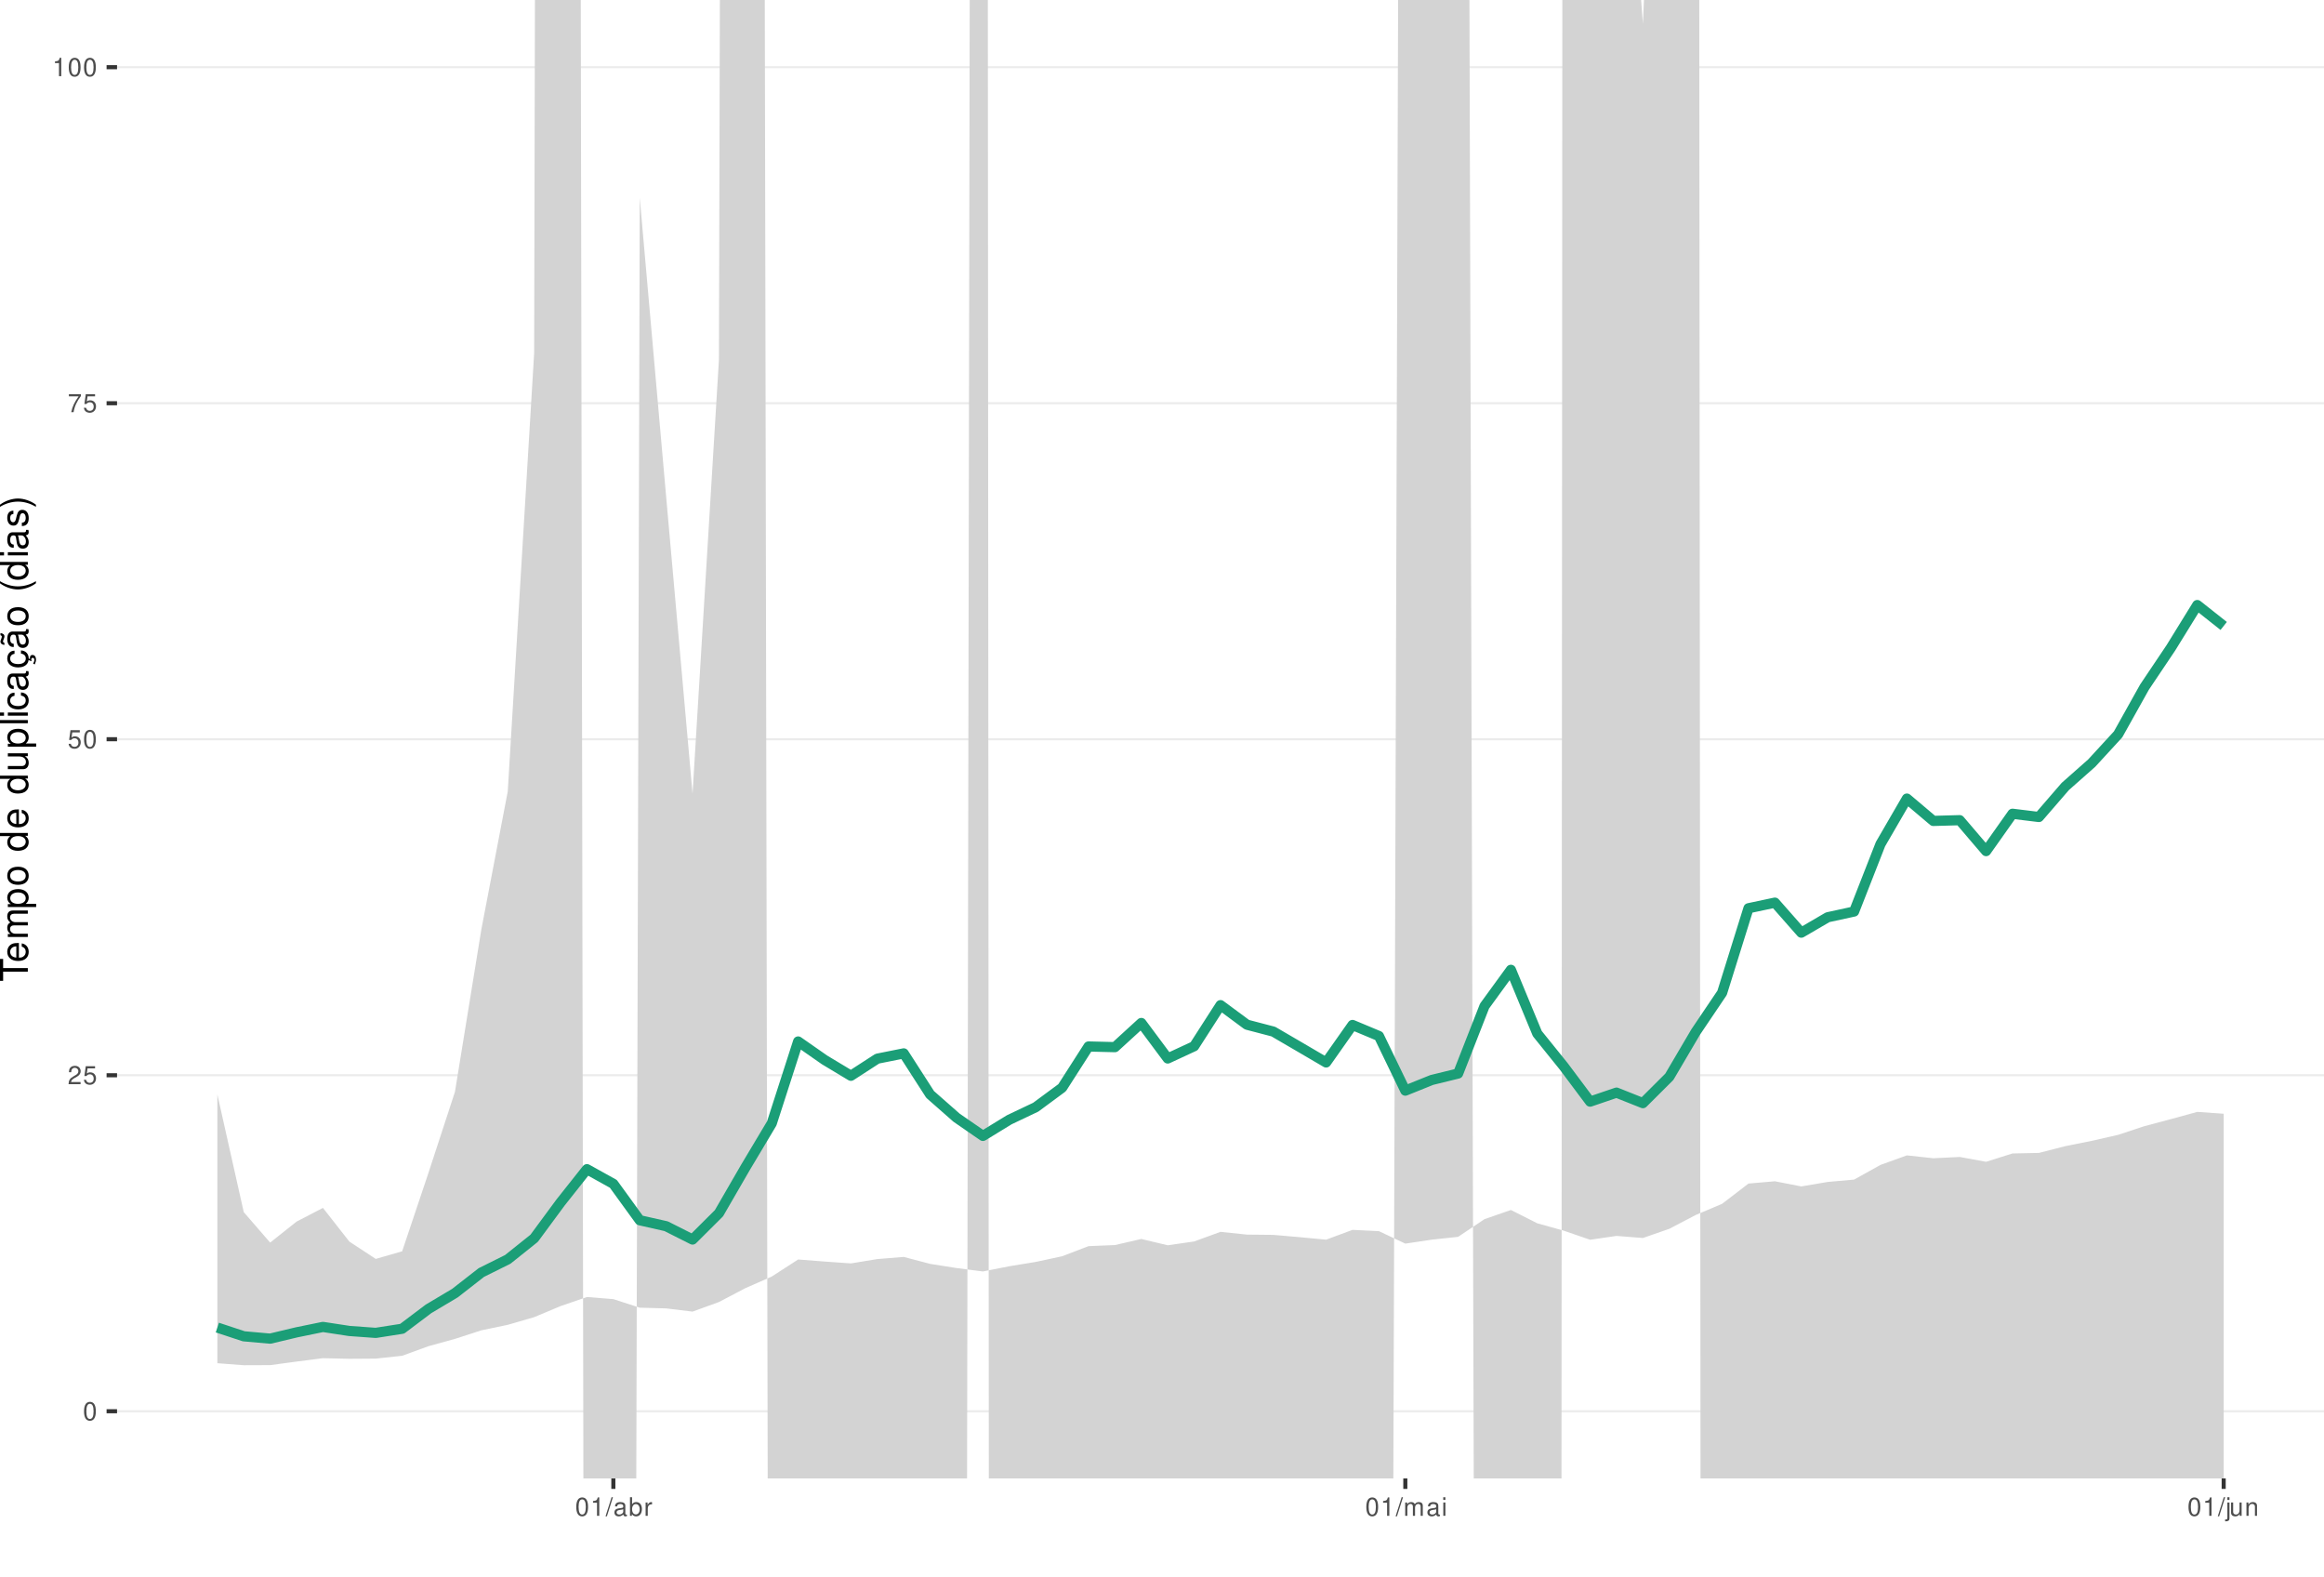
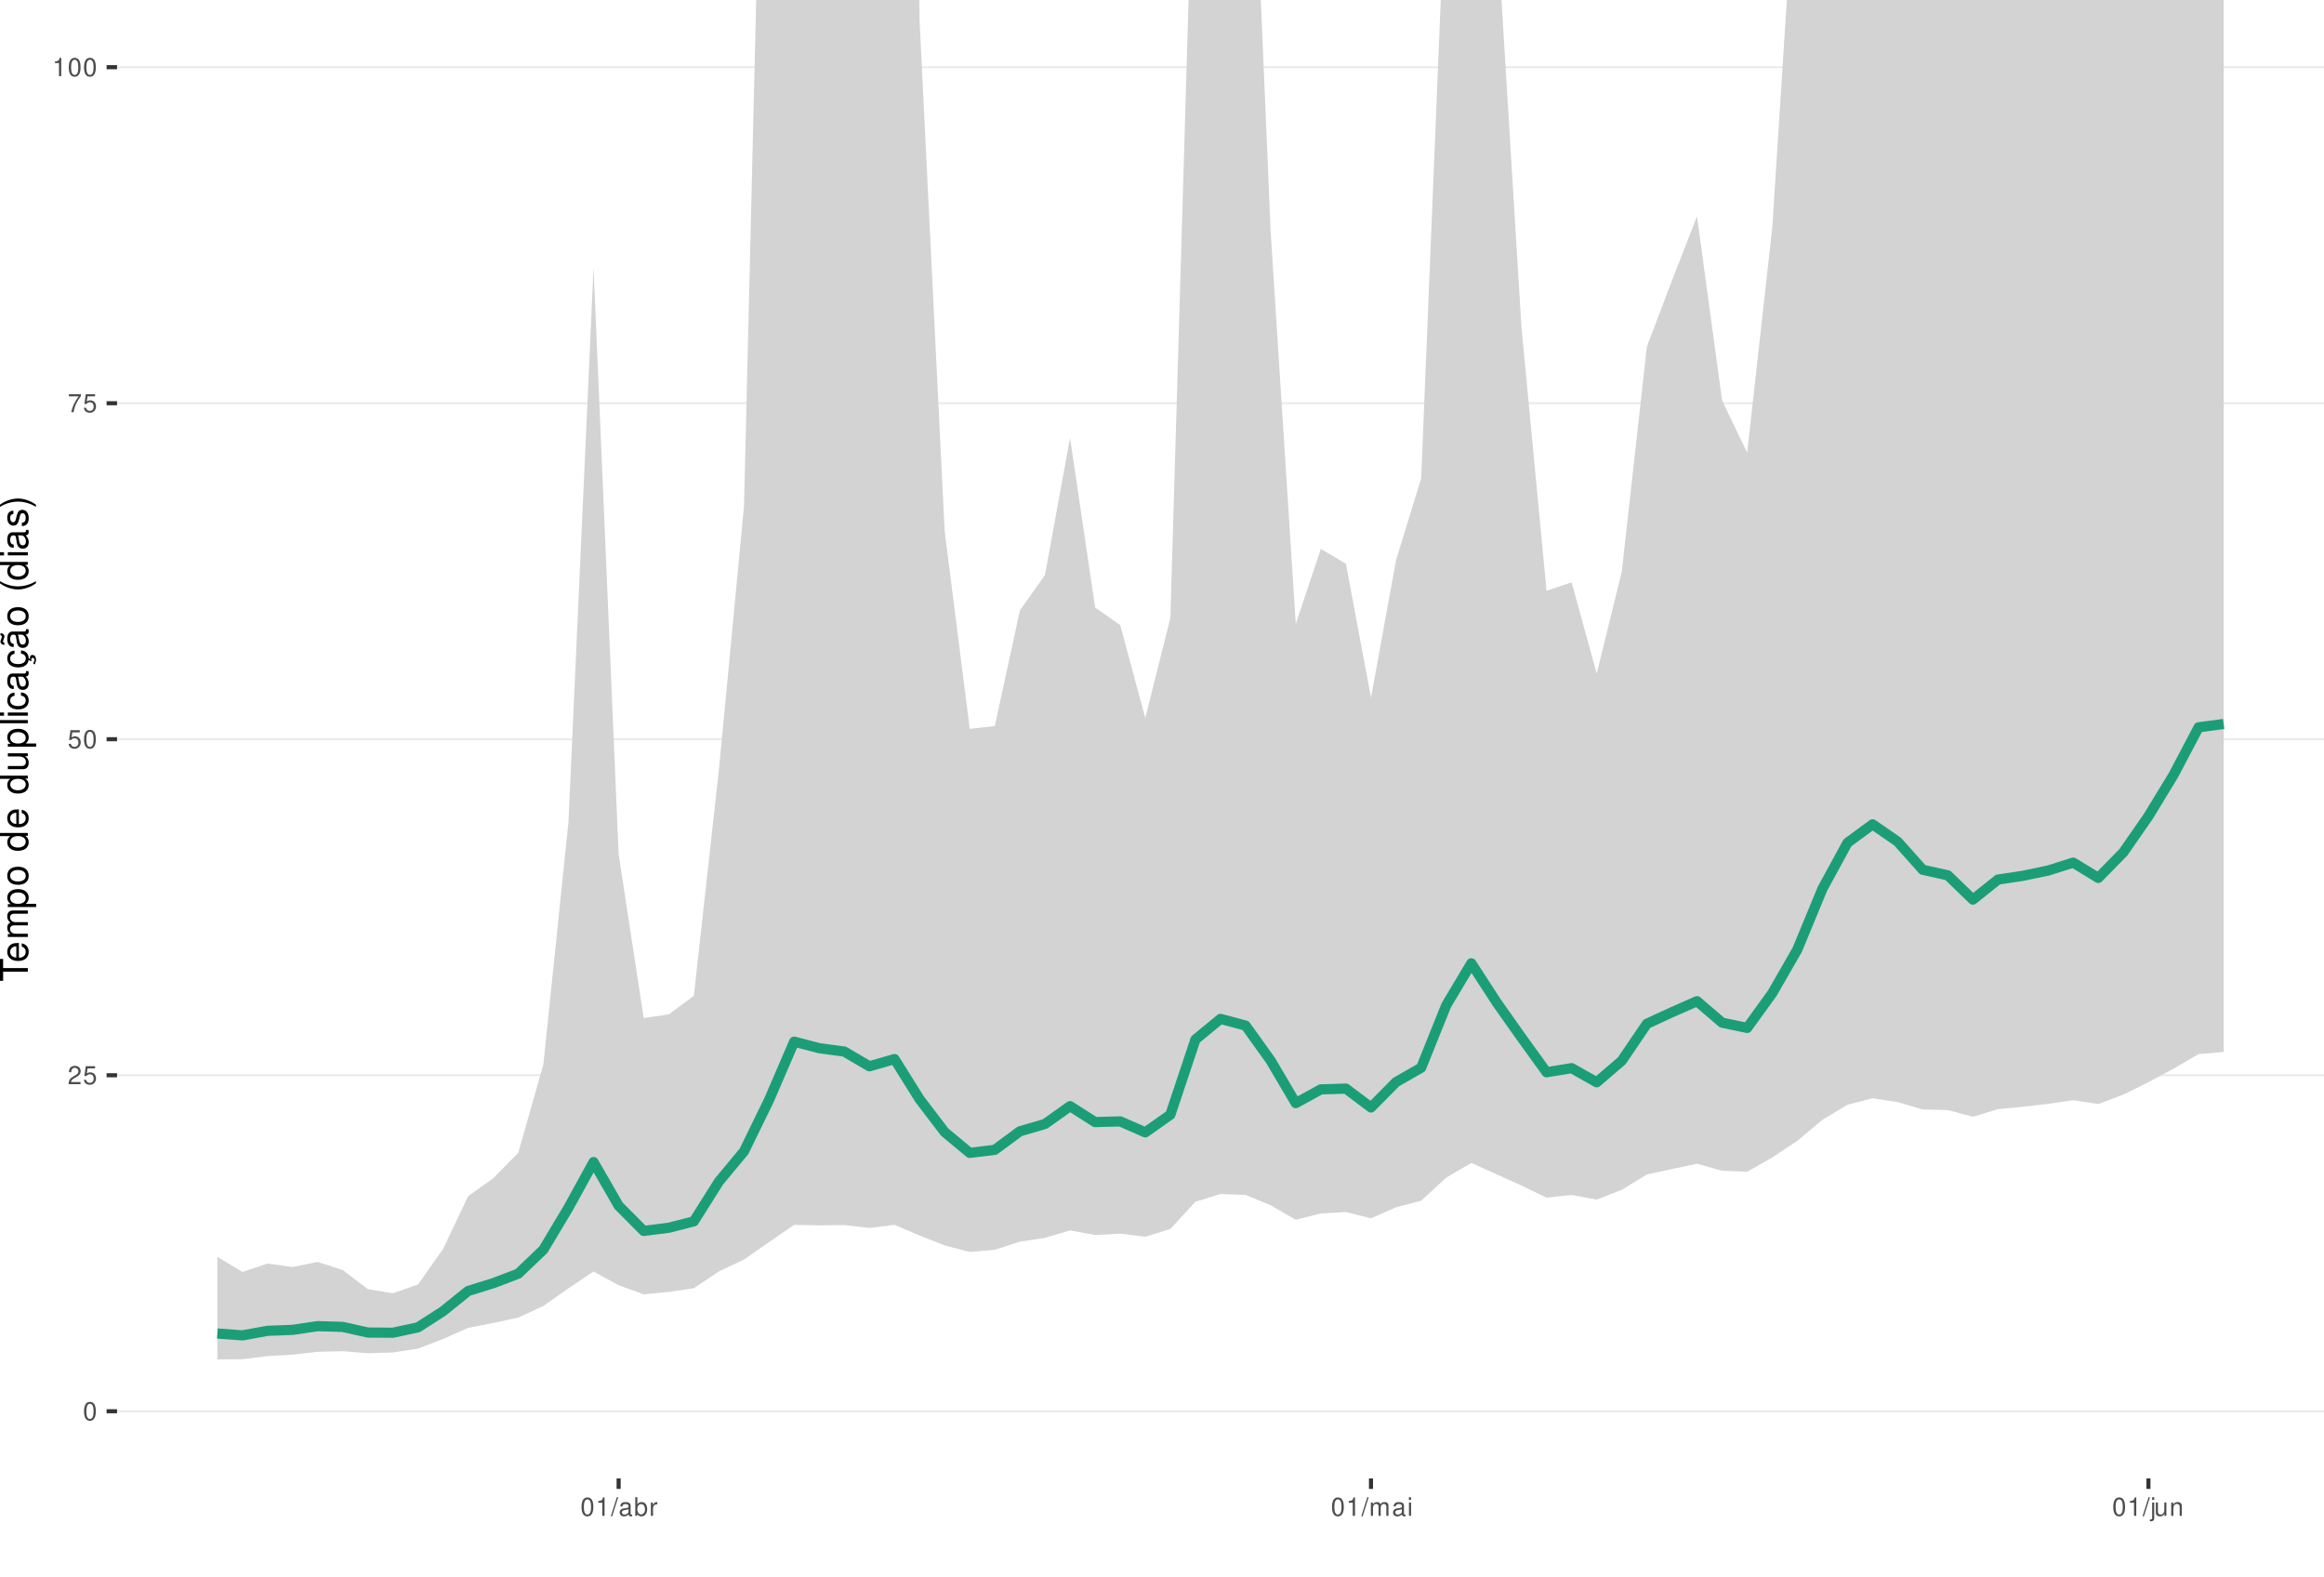
<svg xmlns="http://www.w3.org/2000/svg" xmlns:xlink="http://www.w3.org/1999/xlink" width="609pt" height="413pt" viewBox="0 0 609 413" version="1.1">
  <defs>
    <g>
      <symbol overflow="visible" id="glyph0-0">
        <path style="stroke:none;" d="" />
      </symbol>
      <symbol overflow="visible" id="glyph0-1">
        <path style="stroke:none;" d="M 1.828 -4.812 C 1.391 -4.812 0.984 -4.609 0.75 -4.281 C 0.438 -3.859 0.281 -3.219 0.281 -2.328 C 0.281 -0.703 0.812 0.156 1.828 0.156 C 2.828 0.156 3.375 -0.703 3.375 -2.297 C 3.375 -3.219 3.234 -3.844 2.922 -4.281 C 2.672 -4.625 2.281 -4.812 1.828 -4.812 Z M 1.828 -4.297 C 2.469 -4.297 2.781 -3.641 2.781 -2.344 C 2.781 -0.969 2.469 -0.328 1.812 -0.328 C 1.203 -0.328 0.891 -1 0.891 -2.328 C 0.891 -3.641 1.203 -4.297 1.828 -4.297 Z M 1.828 -4.297 " />
      </symbol>
      <symbol overflow="visible" id="glyph0-2">
        <path style="stroke:none;" d="M 3.375 -0.578 L 0.891 -0.578 C 0.938 -0.984 1.156 -1.234 1.734 -1.578 L 2.406 -1.953 C 3.062 -2.328 3.406 -2.812 3.406 -3.406 C 3.406 -3.812 3.234 -4.188 2.969 -4.438 C 2.688 -4.688 2.344 -4.812 1.891 -4.812 C 1.297 -4.812 0.844 -4.594 0.578 -4.188 C 0.422 -3.938 0.344 -3.641 0.328 -3.141 L 0.922 -3.141 C 0.938 -3.469 0.984 -3.672 1.062 -3.828 C 1.219 -4.125 1.516 -4.297 1.875 -4.297 C 2.406 -4.297 2.797 -3.906 2.797 -3.391 C 2.797 -3.016 2.578 -2.672 2.156 -2.438 L 1.547 -2.078 C 0.562 -1.516 0.281 -1.062 0.219 0 L 3.375 0 Z M 3.375 -0.578 " />
      </symbol>
      <symbol overflow="visible" id="glyph0-3">
        <path style="stroke:none;" d="M 3.172 -4.719 L 0.734 -4.719 L 0.375 -2.156 L 0.922 -2.156 C 1.188 -2.469 1.422 -2.594 1.797 -2.594 C 2.422 -2.594 2.812 -2.156 2.812 -1.453 C 2.812 -0.781 2.422 -0.359 1.781 -0.359 C 1.266 -0.359 0.953 -0.625 0.812 -1.156 L 0.234 -1.156 C 0.312 -0.766 0.375 -0.578 0.516 -0.406 C 0.781 -0.047 1.266 0.156 1.797 0.156 C 2.75 0.156 3.422 -0.547 3.422 -1.531 C 3.422 -2.469 2.797 -3.109 1.891 -3.109 C 1.562 -3.109 1.297 -3.016 1.016 -2.828 L 1.203 -4.141 L 3.172 -4.141 Z M 3.172 -4.719 " />
      </symbol>
      <symbol overflow="visible" id="glyph0-4">
        <path style="stroke:none;" d="M 3.469 -4.719 L 0.312 -4.719 L 0.312 -4.141 L 2.859 -4.141 C 1.734 -2.531 1.266 -1.547 0.922 0 L 1.547 0 C 1.797 -1.516 2.391 -2.812 3.469 -4.234 Z M 3.469 -4.719 " />
      </symbol>
      <symbol overflow="visible" id="glyph0-5">
        <path style="stroke:none;" d="M 1.719 -3.422 L 1.719 0 L 2.312 0 L 2.312 -4.812 L 1.922 -4.812 C 1.719 -4.078 1.578 -3.969 0.672 -3.859 L 0.672 -3.422 Z M 1.719 -3.422 " />
      </symbol>
      <symbol overflow="visible" id="glyph0-6">
        <path style="stroke:none;" d="M 1.531 -4.859 L -0.047 0.141 L 0.312 0.141 L 1.891 -4.859 Z M 1.531 -4.859 " />
      </symbol>
      <symbol overflow="visible" id="glyph0-7">
        <path style="stroke:none;" d="M 3.562 -0.328 C 3.5 -0.312 3.469 -0.312 3.438 -0.312 C 3.25 -0.312 3.141 -0.406 3.141 -0.578 L 3.141 -2.641 C 3.141 -3.25 2.688 -3.594 1.828 -3.594 C 1.312 -3.594 0.906 -3.438 0.672 -3.188 C 0.516 -3 0.453 -2.797 0.438 -2.453 L 0.984 -2.453 C 1.031 -2.875 1.297 -3.078 1.812 -3.078 C 2.312 -3.078 2.594 -2.891 2.594 -2.562 L 2.594 -2.406 C 2.578 -2.172 2.469 -2.078 2.016 -2.031 C 1.219 -1.922 1.109 -1.891 0.891 -1.812 C 0.484 -1.641 0.281 -1.328 0.281 -0.875 C 0.281 -0.25 0.719 0.156 1.422 0.156 C 1.859 0.156 2.219 0 2.609 -0.359 C 2.656 0 2.828 0.156 3.188 0.156 C 3.297 0.156 3.375 0.141 3.562 0.094 Z M 2.594 -1.094 C 2.594 -0.906 2.531 -0.797 2.375 -0.641 C 2.141 -0.438 1.875 -0.328 1.547 -0.328 C 1.109 -0.328 0.859 -0.547 0.859 -0.891 C 0.859 -1.266 1.094 -1.438 1.703 -1.531 C 2.297 -1.609 2.406 -1.641 2.594 -1.719 Z M 2.594 -1.094 " />
      </symbol>
      <symbol overflow="visible" id="glyph0-8">
        <path style="stroke:none;" d="M 0.359 -4.859 L 0.359 0 L 0.859 0 L 0.859 -0.453 C 1.125 -0.047 1.484 0.156 1.969 0.156 C 2.875 0.156 3.484 -0.594 3.484 -1.75 C 3.484 -2.891 2.922 -3.594 1.984 -3.594 C 1.516 -3.594 1.172 -3.406 0.906 -3.016 L 0.906 -4.859 Z M 1.891 -3.062 C 2.5 -3.062 2.906 -2.531 2.906 -1.703 C 2.906 -0.906 2.484 -0.359 1.891 -0.359 C 1.297 -0.359 0.906 -0.906 0.906 -1.719 C 0.906 -2.531 1.297 -3.062 1.891 -3.062 Z M 1.891 -3.062 " />
      </symbol>
      <symbol overflow="visible" id="glyph0-9">
        <path style="stroke:none;" d="M 0.453 -3.484 L 0.453 0 L 1.016 0 L 1.016 -1.812 C 1.031 -2.656 1.375 -3.016 2.141 -3 L 2.141 -3.562 C 2.047 -3.578 1.984 -3.594 1.922 -3.594 C 1.562 -3.594 1.297 -3.375 0.969 -2.859 L 0.969 -3.484 Z M 0.453 -3.484 " />
      </symbol>
      <symbol overflow="visible" id="glyph0-10">
        <path style="stroke:none;" d="M 0.469 -3.484 L 0.469 0 L 1.031 0 L 1.031 -2.188 C 1.031 -2.703 1.391 -3.109 1.844 -3.109 C 2.25 -3.109 2.484 -2.844 2.484 -2.406 L 2.484 0 L 3.047 0 L 3.047 -2.188 C 3.047 -2.703 3.422 -3.109 3.875 -3.109 C 4.266 -3.109 4.516 -2.844 4.516 -2.406 L 4.516 0 L 5.078 0 L 5.078 -2.609 C 5.078 -3.234 4.719 -3.594 4.062 -3.594 C 3.594 -3.594 3.312 -3.453 2.984 -3.062 C 2.781 -3.422 2.5 -3.594 2.047 -3.594 C 1.578 -3.594 1.266 -3.422 0.984 -3 L 0.984 -3.484 Z M 0.469 -3.484 " />
      </symbol>
      <symbol overflow="visible" id="glyph0-11">
        <path style="stroke:none;" d="M 1 -3.484 L 0.453 -3.484 L 0.453 0 L 1 0 Z M 1 -4.859 L 0.438 -4.859 L 0.438 -4.156 L 1 -4.156 Z M 1 -4.859 " />
      </symbol>
      <symbol overflow="visible" id="glyph0-12">
        <path style="stroke:none;" d="M 0.469 -3.484 L 0.469 0.5 C 0.469 0.859 0.359 0.969 0.016 0.969 C -0.031 0.969 -0.047 0.969 -0.125 0.953 L -0.125 1.438 C -0.047 1.438 -0.016 1.453 0.062 1.453 C 0.688 1.453 1.016 1.203 1.016 0.719 L 1.016 -3.484 Z M 1.016 -4.859 L 0.469 -4.859 L 0.469 -4.156 L 1.016 -4.156 Z M 1.016 -4.859 " />
      </symbol>
      <symbol overflow="visible" id="glyph0-13">
        <path style="stroke:none;" d="M 3.203 0 L 3.203 -3.484 L 2.656 -3.484 L 2.656 -1.516 C 2.656 -0.797 2.281 -0.328 1.703 -0.328 C 1.266 -0.328 0.984 -0.594 0.984 -1.016 L 0.984 -3.484 L 0.438 -3.484 L 0.438 -0.797 C 0.438 -0.219 0.859 0.156 1.547 0.156 C 2.062 0.156 2.391 -0.031 2.703 -0.484 L 2.703 0 Z M 3.203 0 " />
      </symbol>
      <symbol overflow="visible" id="glyph0-14">
        <path style="stroke:none;" d="M 0.469 -3.484 L 0.469 0 L 1.031 0 L 1.031 -1.922 C 1.031 -2.641 1.391 -3.109 1.969 -3.109 C 2.406 -3.109 2.688 -2.828 2.688 -2.422 L 2.688 0 L 3.234 0 L 3.234 -2.641 C 3.234 -3.219 2.812 -3.594 2.141 -3.594 C 1.625 -3.594 1.281 -3.391 0.984 -2.906 L 0.984 -3.484 Z M 0.469 -3.484 " />
      </symbol>
      <symbol overflow="visible" id="glyph1-0">
        <path style="stroke:none;" d="" />
      </symbol>
      <symbol overflow="visible" id="glyph1-1">
        <path style="stroke:none;" d="M -6.469 -3.547 L -6.469 -5.938 L -7.297 -5.938 L -7.297 -0.203 L -6.469 -0.203 L -6.469 -2.609 L 0 -2.609 L 0 -3.547 Z M -6.469 -3.547 " />
      </symbol>
      <symbol overflow="visible" id="glyph1-2">
        <path style="stroke:none;" d="M -2.344 -5.125 C -3.141 -5.125 -3.625 -5.062 -4.016 -4.922 C -4.875 -4.578 -5.391 -3.781 -5.391 -2.797 C -5.391 -1.344 -4.281 -0.406 -2.547 -0.406 C -0.812 -0.406 0.234 -1.297 0.234 -2.781 C 0.234 -3.984 -0.453 -4.812 -1.594 -5.016 L -1.594 -4.188 C -0.906 -3.953 -0.547 -3.484 -0.547 -2.812 C -0.547 -2.281 -0.781 -1.828 -1.219 -1.547 C -1.516 -1.344 -1.812 -1.281 -2.344 -1.266 Z M -3.016 -1.297 C -3.984 -1.359 -4.625 -1.953 -4.625 -2.797 C -4.625 -3.641 -3.953 -4.234 -3.016 -4.234 Z M -3.016 -1.297 " />
      </symbol>
      <symbol overflow="visible" id="glyph1-3">
        <path style="stroke:none;" d="M -5.234 -0.703 L 0 -0.703 L 0 -1.547 L -3.297 -1.547 C -4.047 -1.547 -4.656 -2.094 -4.656 -2.766 C -4.656 -3.391 -4.281 -3.734 -3.609 -3.734 L 0 -3.734 L 0 -4.578 L -3.297 -4.578 C -4.047 -4.578 -4.656 -5.125 -4.656 -5.812 C -4.656 -6.422 -4.266 -6.781 -3.609 -6.781 L 0 -6.781 L 0 -7.625 L -3.938 -7.625 C -4.875 -7.625 -5.391 -7.078 -5.391 -6.094 C -5.391 -5.406 -5.188 -4.984 -4.594 -4.484 C -5.156 -4.188 -5.391 -3.766 -5.391 -3.078 C -5.391 -2.375 -5.125 -1.906 -4.5 -1.469 L -5.234 -1.469 Z M -5.234 -0.703 " />
      </symbol>
      <symbol overflow="visible" id="glyph1-4">
        <path style="stroke:none;" d="M 2.188 -0.547 L 2.188 -1.375 L -0.547 -1.375 C -0.016 -1.812 0.234 -2.312 0.234 -2.984 C 0.234 -4.344 -0.859 -5.234 -2.531 -5.234 C -4.297 -5.234 -5.391 -4.375 -5.391 -2.984 C -5.391 -2.266 -5.062 -1.703 -4.453 -1.312 L -5.234 -1.312 L -5.234 -0.547 Z M -4.609 -2.844 C -4.609 -3.766 -3.797 -4.359 -2.547 -4.359 C -1.359 -4.359 -0.547 -3.75 -0.547 -2.844 C -0.547 -1.953 -1.344 -1.375 -2.578 -1.375 C -3.812 -1.375 -4.609 -1.953 -4.609 -2.844 Z M -4.609 -2.844 " />
      </symbol>
      <symbol overflow="visible" id="glyph1-5">
        <path style="stroke:none;" d="M -5.391 -2.719 C -5.391 -1.234 -4.344 -0.359 -2.578 -0.359 C -0.812 -0.359 0.234 -1.234 0.234 -2.734 C 0.234 -4.203 -0.812 -5.094 -2.547 -5.094 C -4.359 -5.094 -5.391 -4.234 -5.391 -2.719 Z M -4.625 -2.734 C -4.625 -3.672 -3.844 -4.234 -2.547 -4.234 C -1.312 -4.234 -0.547 -3.656 -0.547 -2.734 C -0.547 -1.797 -1.312 -1.234 -2.578 -1.234 C -3.844 -1.234 -4.625 -1.797 -4.625 -2.734 Z M -4.625 -2.734 " />
      </symbol>
      <symbol overflow="visible" id="glyph1-6">
        <path style="stroke:none;" d="" />
      </symbol>
      <symbol overflow="visible" id="glyph1-7">
        <path style="stroke:none;" d="M -7.297 -4.953 L -7.297 -4.125 L -4.578 -4.125 C -5.109 -3.766 -5.391 -3.203 -5.391 -2.516 C -5.391 -1.156 -4.297 -0.266 -2.625 -0.266 C -0.859 -0.266 0.234 -1.125 0.234 -2.547 C 0.234 -3.266 -0.047 -3.766 -0.688 -4.203 L 0 -4.203 L 0 -4.953 Z M -4.609 -2.656 C -4.609 -3.547 -3.812 -4.125 -2.562 -4.125 C -1.344 -4.125 -0.547 -3.547 -0.547 -2.656 C -0.547 -1.734 -1.359 -1.125 -2.578 -1.125 C -3.797 -1.125 -4.609 -1.734 -4.609 -2.656 Z M -4.609 -2.656 " />
      </symbol>
      <symbol overflow="visible" id="glyph1-8">
        <path style="stroke:none;" d="M 0 -4.812 L -5.234 -4.812 L -5.234 -3.984 L -2.266 -3.984 C -1.203 -3.984 -0.5 -3.438 -0.5 -2.562 C -0.5 -1.906 -0.906 -1.484 -1.531 -1.484 L -5.234 -1.484 L -5.234 -0.656 L -1.203 -0.656 C -0.328 -0.656 0.234 -1.297 0.234 -2.312 C 0.234 -3.094 -0.047 -3.578 -0.734 -4.062 L 0 -4.062 Z M 0 -4.812 " />
      </symbol>
      <symbol overflow="visible" id="glyph1-9">
        <path style="stroke:none;" d="M -7.297 -1.516 L -7.297 -0.688 L 0 -0.688 L 0 -1.516 Z M -7.297 -1.516 " />
      </symbol>
      <symbol overflow="visible" id="glyph1-10">
        <path style="stroke:none;" d="M -5.234 -1.5 L -5.234 -0.672 L 0 -0.672 L 0 -1.5 Z M -7.297 -1.5 L -7.297 -0.656 L -6.234 -0.656 L -6.234 -1.5 Z M -7.297 -1.5 " />
      </symbol>
      <symbol overflow="visible" id="glyph1-11">
        <path style="stroke:none;" d="M -3.484 -4.703 C -3.984 -4.672 -4.312 -4.562 -4.609 -4.359 C -5.094 -4 -5.391 -3.375 -5.391 -2.641 C -5.391 -1.219 -4.266 -0.312 -2.531 -0.312 C -0.844 -0.312 0.234 -1.203 0.234 -2.625 C 0.234 -3.875 -0.516 -4.672 -1.797 -4.766 L -1.797 -3.938 C -0.953 -3.797 -0.547 -3.359 -0.547 -2.656 C -0.547 -1.734 -1.297 -1.188 -2.531 -1.188 C -3.844 -1.188 -4.625 -1.719 -4.625 -2.625 C -4.625 -3.328 -4.203 -3.766 -3.484 -3.875 Z M -3.484 -4.703 " />
      </symbol>
      <symbol overflow="visible" id="glyph1-12">
        <path style="stroke:none;" d="M -0.484 -5.344 C -0.469 -5.266 -0.469 -5.219 -0.469 -5.172 C -0.469 -4.875 -0.625 -4.719 -0.875 -4.719 L -3.953 -4.719 C -4.891 -4.719 -5.391 -4.047 -5.391 -2.75 C -5.391 -1.984 -5.172 -1.375 -4.781 -1.016 C -4.516 -0.766 -4.203 -0.672 -3.688 -0.656 L -3.688 -1.484 C -4.328 -1.562 -4.625 -1.938 -4.625 -2.719 C -4.625 -3.484 -4.344 -3.891 -3.844 -3.891 L -3.625 -3.891 C -3.266 -3.875 -3.125 -3.703 -3.047 -3.016 C -2.891 -1.844 -2.844 -1.656 -2.719 -1.344 C -2.453 -0.734 -2 -0.422 -1.312 -0.422 C -0.375 -0.422 0.234 -1.078 0.234 -2.141 C 0.234 -2.797 0 -3.328 -0.547 -3.922 C 0 -3.984 0.234 -4.234 0.234 -4.781 C 0.234 -4.953 0.203 -5.062 0.141 -5.344 Z M -1.656 -3.891 C -1.375 -3.891 -1.203 -3.812 -0.969 -3.562 C -0.656 -3.219 -0.5 -2.812 -0.5 -2.312 C -0.5 -1.672 -0.812 -1.297 -1.344 -1.297 C -1.891 -1.297 -2.172 -1.656 -2.297 -2.547 C -2.422 -3.438 -2.453 -3.609 -2.594 -3.891 Z M -1.656 -3.891 " />
      </symbol>
      <symbol overflow="visible" id="glyph1-13">
        <path style="stroke:none;" d="M 0.234 -2.641 C 0.234 -3.875 -0.547 -4.703 -1.797 -4.766 L -1.797 -3.938 C -0.953 -3.797 -0.531 -3.359 -0.531 -2.656 C -0.531 -1.734 -1.281 -1.188 -2.516 -1.188 C -3.844 -1.188 -4.625 -1.719 -4.625 -2.625 C -4.625 -3.328 -4.203 -3.766 -3.484 -3.875 L -3.484 -4.703 C -3.984 -4.672 -4.312 -4.562 -4.609 -4.359 C -5.094 -4 -5.391 -3.375 -5.391 -2.641 C -5.391 -1.219 -4.266 -0.312 -2.531 -0.312 C -1.469 -0.312 -0.625 -0.672 -0.156 -1.312 C 0.047 -1.594 0.125 -1.812 0.203 -2.25 L 0.922 -1.938 L 0.984 -2.062 C 0.938 -2.188 0.906 -2.25 0.906 -2.375 C 0.906 -2.656 1.047 -2.828 1.281 -2.828 C 1.547 -2.828 1.734 -2.594 1.734 -2.297 C 1.734 -2.031 1.672 -1.844 1.438 -1.406 L 1.406 -1.312 L 1.812 -1.094 C 2.078 -1.75 2.141 -1.953 2.141 -2.344 C 2.141 -3.109 1.781 -3.578 1.203 -3.578 C 0.781 -3.578 0.547 -3.297 0.547 -2.797 C 0.547 -2.703 0.547 -2.641 0.562 -2.516 Z M 0.234 -2.641 " />
      </symbol>
      <symbol overflow="visible" id="glyph1-14">
        <path style="stroke:none;" d="M -0.484 -5.344 C -0.469 -5.266 -0.469 -5.219 -0.469 -5.172 C -0.469 -4.875 -0.625 -4.719 -0.875 -4.719 L -3.953 -4.719 C -4.891 -4.719 -5.391 -4.047 -5.391 -2.75 C -5.391 -1.984 -5.172 -1.375 -4.781 -1.016 C -4.516 -0.766 -4.203 -0.672 -3.688 -0.656 L -3.688 -1.484 C -4.328 -1.562 -4.625 -1.938 -4.625 -2.719 C -4.625 -3.484 -4.344 -3.891 -3.844 -3.891 L -3.625 -3.891 C -3.266 -3.875 -3.125 -3.703 -3.047 -3.016 C -2.891 -1.844 -2.844 -1.656 -2.719 -1.344 C -2.453 -0.734 -2 -0.422 -1.312 -0.422 C -0.375 -0.422 0.234 -1.078 0.234 -2.141 C 0.234 -2.797 0 -3.328 -0.547 -3.922 C 0 -3.984 0.234 -4.234 0.234 -4.781 C 0.234 -4.953 0.203 -5.062 0.141 -5.344 Z M -1.656 -3.891 C -1.375 -3.891 -1.203 -3.812 -0.969 -3.562 C -0.656 -3.219 -0.5 -2.812 -0.5 -2.312 C -0.5 -1.672 -0.812 -1.297 -1.344 -1.297 C -1.891 -1.297 -2.172 -1.656 -2.297 -2.547 C -2.422 -3.438 -2.453 -3.609 -2.594 -3.891 Z M -7.172 -3.75 C -6.922 -3.672 -6.812 -3.547 -6.812 -3.375 C -6.812 -3.25 -6.875 -2.984 -6.984 -2.734 C -7.156 -2.312 -7.172 -2.25 -7.172 -2.047 C -7.172 -1.594 -6.797 -1.297 -6.141 -1.188 L -6.141 -1.766 C -6.375 -1.812 -6.5 -1.938 -6.5 -2.094 C -6.5 -2.203 -6.469 -2.344 -6.375 -2.578 C -6.156 -3.156 -6.125 -3.234 -6.125 -3.438 C -6.125 -3.922 -6.484 -4.219 -7.172 -4.312 Z M -7.172 -3.75 " />
      </symbol>
      <symbol overflow="visible" id="glyph1-15">
        <path style="stroke:none;" d="M -7.297 -2.359 C -5.984 -1.359 -4.156 -0.734 -2.594 -0.734 C -1.016 -0.734 0.812 -1.359 2.125 -2.359 L 2.125 -2.906 C 0.688 -2.031 -0.984 -1.547 -2.594 -1.547 C -4.188 -1.547 -5.875 -2.031 -7.297 -2.906 Z M -7.297 -2.359 " />
      </symbol>
      <symbol overflow="visible" id="glyph1-16">
        <path style="stroke:none;" d="M -3.781 -4.375 C -4.812 -4.375 -5.391 -3.688 -5.391 -2.484 C -5.391 -1.266 -4.766 -0.469 -3.797 -0.469 C -2.969 -0.469 -2.578 -0.891 -2.281 -2.125 L -2.094 -2.906 C -1.953 -3.484 -1.734 -3.719 -1.375 -3.719 C -0.875 -3.719 -0.547 -3.234 -0.547 -2.5 C -0.547 -2.047 -0.672 -1.672 -0.891 -1.453 C -1.047 -1.328 -1.188 -1.266 -1.562 -1.219 L -1.562 -0.344 C -0.344 -0.375 0.234 -1.062 0.234 -2.438 C 0.234 -3.75 -0.422 -4.594 -1.438 -4.594 C -2.203 -4.594 -2.641 -4.156 -2.891 -3.109 L -3.078 -2.312 C -3.234 -1.625 -3.453 -1.344 -3.828 -1.344 C -4.312 -1.344 -4.625 -1.766 -4.625 -2.453 C -4.625 -3.125 -4.328 -3.484 -3.781 -3.5 Z M -3.781 -4.375 " />
      </symbol>
      <symbol overflow="visible" id="glyph1-17">
        <path style="stroke:none;" d="M 2.125 -0.938 C 0.812 -1.938 -1.016 -2.562 -2.578 -2.562 C -4.156 -2.562 -5.984 -1.938 -7.297 -0.938 L -7.297 -0.375 C -5.859 -1.266 -4.188 -1.75 -2.578 -1.75 C -0.984 -1.75 0.703 -1.266 2.125 -0.375 Z M 2.125 -0.938 " />
      </symbol>
    </g>
    <clipPath id="clip1">
      <path d="M 30.672 0 L 609 0 L 609 387.328 L 30.672 387.328 Z M 30.672 0 " />
    </clipPath>
    <clipPath id="clip2">
      <path d="M 30.672 369 L 609 369 L 609 370 L 30.672 370 Z M 30.672 369 " />
    </clipPath>
    <clipPath id="clip3">
      <path d="M 30.672 281 L 609 281 L 609 282 L 30.672 282 Z M 30.672 281 " />
    </clipPath>
    <clipPath id="clip4">
      <path d="M 30.672 193 L 609 193 L 609 194 L 30.672 194 Z M 30.672 193 " />
    </clipPath>
    <clipPath id="clip5">
      <path d="M 30.672 105 L 609 105 L 609 106 L 30.672 106 Z M 30.672 105 " />
    </clipPath>
    <clipPath id="clip6">
      <path d="M 30.672 17 L 609 17 L 609 18 L 30.672 18 Z M 30.672 17 " />
-     </clipPath>
-     <clipPath id="clip7">
-       <path d="M 56 0 L 583 0 L 583 387.328 L 56 387.328 Z M 56 0 " />
    </clipPath>
  </defs>
  <g id="surface36">
    <rect x="0" y="0" width="609" height="413" style="fill:rgb(100%,100%,100%);fill-opacity:1;stroke:none;" />
    <rect x="0" y="0" width="609" height="413" style="fill:rgb(100%,100%,100%);fill-opacity:1;stroke:none;" />
    <path style="fill:none;stroke-width:1.067;stroke-linecap:round;stroke-linejoin:round;stroke:rgb(100%,100%,100%);stroke-opacity:1;stroke-miterlimit:10;" d="M 0 413 L 609 413 L 609 0 L 0 0 Z M 0 413 " />
    <g clip-path="url(#clip1)" clip-rule="nonzero">
      <path style=" stroke:none;fill-rule:nonzero;fill:rgb(100%,100%,100%);fill-opacity:1;" d="M 30.672 387.328 L 609 387.328 L 609 0 L 30.672 0 Z M 30.672 387.328 " />
    </g>
    <g clip-path="url(#clip2)" clip-rule="nonzero">
      <path style="fill:none;stroke-width:0.533;stroke-linecap:butt;stroke-linejoin:round;stroke:rgb(92.157%,92.157%,92.157%);stroke-opacity:1;stroke-miterlimit:10;" d="M 30.672 369.723 L 609 369.723 " />
    </g>
    <g clip-path="url(#clip3)" clip-rule="nonzero">
      <path style="fill:none;stroke-width:0.533;stroke-linecap:butt;stroke-linejoin:round;stroke:rgb(92.157%,92.157%,92.157%);stroke-opacity:1;stroke-miterlimit:10;" d="M 30.672 281.695 L 609 281.695 " />
    </g>
    <g clip-path="url(#clip4)" clip-rule="nonzero">
      <path style="fill:none;stroke-width:0.533;stroke-linecap:butt;stroke-linejoin:round;stroke:rgb(92.157%,92.157%,92.157%);stroke-opacity:1;stroke-miterlimit:10;" d="M 30.672 193.664 L 609 193.664 " />
    </g>
    <g clip-path="url(#clip5)" clip-rule="nonzero">
      <path style="fill:none;stroke-width:0.533;stroke-linecap:butt;stroke-linejoin:round;stroke:rgb(92.157%,92.157%,92.157%);stroke-opacity:1;stroke-miterlimit:10;" d="M 30.672 105.637 L 609 105.637 " />
    </g>
    <g clip-path="url(#clip6)" clip-rule="nonzero">
      <path style="fill:none;stroke-width:0.533;stroke-linecap:butt;stroke-linejoin:round;stroke:rgb(92.157%,92.157%,92.157%);stroke-opacity:1;stroke-miterlimit:10;" d="M 30.672 17.605 L 609 17.605 " />
    </g>
-     <g clip-path="url(#clip7)" clip-rule="nonzero">
-       <path style=" stroke:none;fill-rule:nonzero;fill:rgb(82.745%,82.745%,82.745%);fill-opacity:1;" d="M 56.957 286.715 L 63.875 317.555 L 70.793 325.539 L 77.711 320.039 L 84.629 316.449 L 91.547 325.273 L 98.465 329.809 L 105.383 327.82 L 112.301 307.199 L 119.219 286.043 L 126.137 243.492 L 133.055 207.355 L 139.973 92.547 L 140.18 0 L 152.188 0 L 152.922 413 L 166.668 413 L 167.645 51.797 L 174.562 130.109 L 181.48 207.938 L 188.398 94.219 L 188.641 0 L 200.41 0 L 201.223 413 L 253.371 413 L 254.109 0 L 258.863 0 L 259.137 413 L 365.039 413 L 366.375 0 L 385.062 0 L 386.27 413 L 409.172 413 L 409.406 0 L 430.051 0 L 430.52 6.246 L 430.793 0 L 445.289 0 L 445.641 413 L 582.711 413 L 582.711 291.781 L 575.793 291.297 L 568.875 293.191 L 561.957 295.027 L 555.043 297.312 L 548.125 298.887 L 541.207 300.273 L 534.289 302.043 L 527.371 302.184 L 520.453 304.367 L 513.535 303.105 L 506.617 303.441 L 499.699 302.688 L 492.781 305.184 L 485.863 309.031 L 478.945 309.648 L 472.027 310.824 L 465.109 309.473 L 458.191 310.07 L 451.273 315.375 L 444.355 318.309 L 437.438 321.926 L 430.52 324.332 L 423.602 323.789 L 416.684 324.797 L 409.766 322.41 L 402.848 320.484 L 395.93 316.992 L 389.016 319.391 L 382.098 324.031 L 375.18 324.77 L 368.262 325.805 L 361.344 322.539 L 354.426 322.203 L 347.508 324.773 L 340.59 324.117 L 333.672 323.516 L 326.754 323.445 L 319.836 322.723 L 312.918 325.242 L 306 326.242 L 299.082 324.59 L 292.164 326.184 L 285.246 326.469 L 278.328 329.117 L 271.41 330.602 L 264.492 331.734 L 257.574 333.102 L 250.656 332.207 L 243.738 331.113 L 236.82 329.289 L 229.902 329.852 L 222.984 330.992 L 216.07 330.5 L 209.152 329.965 L 202.234 334.434 L 195.316 337.477 L 188.398 341.109 L 181.48 343.617 L 174.562 342.777 L 167.645 342.59 L 160.727 340.348 L 153.809 339.793 L 146.891 342.176 L 139.973 345.074 L 133.055 347.078 L 126.137 348.52 L 119.219 350.762 L 112.301 352.672 L 105.383 355.188 L 98.465 355.93 L 91.547 355.98 L 84.629 355.82 L 77.711 356.707 L 70.793 357.637 L 63.875 357.664 L 56.957 357.133 Z M 56.957 286.715 " />
-     </g>
-     <path style="fill:none;stroke-width:2.667;stroke-linecap:butt;stroke-linejoin:round;stroke:rgb(10.588%,61.961%,46.667%);stroke-opacity:1;stroke-miterlimit:10;" d="M 56.957 347.797 L 63.875 350.086 L 70.793 350.699 L 77.711 349.051 L 84.629 347.633 L 91.547 348.691 L 98.465 349.191 L 105.383 348.109 L 112.301 342.895 L 119.219 338.773 L 126.137 333.379 L 133.055 329.938 L 139.973 324.41 L 146.891 315.031 L 153.809 306.305 L 160.727 310.148 L 167.645 319.684 L 174.562 321.246 L 181.48 324.734 L 188.398 317.848 L 195.316 305.887 L 202.234 294.309 L 209.152 272.848 L 216.07 277.676 L 222.984 281.832 L 229.902 277.352 L 236.82 275.969 L 243.738 286.723 L 250.656 292.809 L 257.574 297.586 L 264.492 293.352 L 271.41 290.066 L 278.328 284.957 L 285.246 274.16 L 292.164 274.332 L 299.082 268.004 L 306 277.301 L 312.918 274.094 L 319.836 263.332 L 326.754 268.449 L 333.672 270.258 L 340.59 274.293 L 347.508 278.344 L 354.426 268.527 L 361.344 271.418 L 368.262 285.727 L 375.18 282.938 L 382.098 281.242 L 389.016 263.578 L 395.93 254.078 L 402.848 270.781 L 409.766 279.359 L 416.684 288.605 L 423.602 286.25 L 430.52 289.004 L 437.438 282.109 L 444.355 270.359 L 451.273 260.105 L 458.191 237.945 L 465.109 236.477 L 472.027 244.34 L 478.945 240.305 L 485.863 238.801 L 492.781 221.141 L 499.699 209.215 L 506.617 215.066 L 513.535 214.871 L 520.453 222.973 L 527.371 213.191 L 534.289 214.039 L 541.207 206.039 L 548.125 199.922 L 555.043 192.395 L 561.957 180.02 L 568.875 169.719 L 575.793 158.512 L 582.711 163.988 " />
+     <path style=" stroke:none;fill-rule:nonzero;fill:rgb(82.745%,82.745%,82.745%);fill-opacity:1;" d="M 56.957 329.277 L 63.531 333.219 L 70.102 331.031 L 76.676 331.93 L 83.246 330.602 L 89.82 332.73 L 96.391 337.723 L 102.961 338.816 L 109.535 336.508 L 116.105 327.211 L 122.68 313.363 L 129.25 308.676 L 135.82 301.996 L 142.395 278.824 L 148.965 215.328 L 155.539 70.008 L 162.109 223.742 L 168.68 266.715 L 175.254 265.742 L 181.824 260.883 L 188.398 201.602 L 194.969 132.582 L 198.16 0 L 240.898 0 L 240.973 5.359 L 247.543 139.082 L 254.117 190.941 L 260.688 190.215 L 267.262 159.91 L 273.832 150.645 L 280.402 114.699 L 286.977 159.164 L 293.547 163.754 L 300.121 188.086 L 306.691 161.891 L 311.465 0 L 330.398 0 L 332.98 60.836 L 339.551 163.438 L 346.125 143.809 L 352.695 147.688 L 359.266 182.789 L 365.84 146.719 L 372.41 125.332 L 377.547 0 L 393.465 0 L 398.699 85.77 L 405.27 154.766 L 411.844 152.566 L 418.414 176.473 L 424.984 149.758 L 431.559 90.816 L 438.129 73.512 L 444.703 56.676 L 451.273 104.934 L 457.848 118.582 L 464.418 59.609 L 468.238 0 L 582.711 0 L 582.711 275.609 L 576.141 276.148 L 569.57 279.977 L 562.996 283.496 L 556.426 286.758 L 549.852 289.242 L 543.281 288.23 L 536.707 289.199 L 530.137 289.945 L 523.566 290.566 L 516.992 292.578 L 510.422 290.816 L 503.848 290.664 L 497.277 288.734 L 490.707 287.73 L 484.133 289.426 L 477.562 293.375 L 470.988 298.871 L 464.418 303.234 L 457.848 306.969 L 451.273 306.715 L 444.703 304.891 L 438.129 306.266 L 431.559 307.688 L 424.984 311.707 L 418.414 314.277 L 411.844 313.059 L 405.27 313.766 L 398.699 310.586 L 392.125 307.625 L 385.555 304.668 L 378.984 308.516 L 372.41 314.578 L 365.84 316.277 L 359.266 319.176 L 352.695 317.531 L 346.125 317.895 L 339.551 319.559 L 332.98 315.773 L 326.406 313.039 L 319.836 312.816 L 313.266 314.832 L 306.691 321.957 L 300.121 324.004 L 293.547 323.184 L 286.977 323.551 L 280.402 322.34 L 273.832 324.297 L 267.262 325.293 L 260.688 327.414 L 254.117 327.992 L 247.543 326.27 L 240.973 323.684 L 234.402 320.879 L 227.828 321.711 L 221.258 320.945 L 214.684 321.023 L 208.113 320.887 L 201.543 325.398 L 194.969 329.98 L 188.398 333.078 L 181.824 337.488 L 175.254 338.473 L 168.68 339.09 L 162.109 336.719 L 155.539 333.109 L 148.965 337.512 L 142.395 342.133 L 135.82 345.176 L 129.25 346.605 L 122.68 347.867 L 116.105 350.789 L 109.535 353.309 L 102.961 354.324 L 96.391 354.523 L 89.82 353.988 L 83.246 354.152 L 76.676 354.891 L 70.102 355.27 L 63.531 356.09 L 56.957 356.141 Z M 56.957 329.277 " />
+     <path style="fill:none;stroke-width:2.667;stroke-linecap:butt;stroke-linejoin:round;stroke:rgb(10.588%,61.961%,46.667%);stroke-opacity:1;stroke-miterlimit:10;" d="M 56.957 349.355 L 63.531 349.844 L 70.102 348.652 L 76.676 348.398 L 83.246 347.426 L 89.82 347.625 L 96.391 349.098 L 102.961 349.152 L 109.535 347.738 L 116.105 343.512 L 122.68 338.211 L 129.25 336.172 L 135.82 333.672 L 142.395 327.375 L 148.965 316.398 L 155.539 304.445 L 162.109 315.871 L 168.68 322.48 L 175.254 321.652 L 181.824 319.969 L 188.398 309.535 L 194.969 301.629 L 201.543 288.141 L 208.113 272.895 L 214.684 274.609 L 221.258 275.492 L 227.828 279.352 L 234.402 277.457 L 240.973 287.957 L 247.543 296.578 L 254.117 302.039 L 260.688 301.23 L 267.262 296.375 L 273.832 294.461 L 280.402 289.789 L 286.977 293.969 L 293.547 293.785 L 300.121 296.66 L 306.691 292.031 L 313.266 272.332 L 319.836 266.926 L 326.406 268.684 L 332.98 277.855 L 339.551 289.004 L 346.125 285.398 L 352.695 285.195 L 359.266 290.137 L 365.84 283.484 L 372.41 279.727 L 378.984 263.371 L 385.555 252.371 L 392.125 262.508 L 398.699 271.824 L 405.27 280.914 L 411.844 279.836 L 418.414 283.543 L 424.984 277.898 L 431.559 268.215 L 438.129 265.188 L 444.703 262.293 L 451.273 267.922 L 457.848 269.297 L 464.418 260.211 L 470.988 248.773 L 477.562 232.852 L 484.133 220.789 L 490.707 215.961 L 497.277 220.496 L 503.848 227.863 L 510.422 229.32 L 516.992 235.68 L 523.566 230.43 L 530.137 229.441 L 536.707 228.066 L 543.281 225.992 L 549.852 229.996 L 556.426 223.285 L 562.996 213.82 L 569.57 203.02 L 576.141 190.531 L 582.711 189.672 " />
    <g style="fill:rgb(30.196%,30.196%,30.196%);fill-opacity:1;">
      <use xlink:href="#glyph0-1" x="21.738" y="372.07" />
    </g>
    <g style="fill:rgb(30.196%,30.196%,30.196%);fill-opacity:1;">
      <use xlink:href="#glyph0-2" x="17.738" y="284.043" />
      <use xlink:href="#glyph0-3" x="21.738" y="284.043" />
    </g>
    <g style="fill:rgb(30.196%,30.196%,30.196%);fill-opacity:1;">
      <use xlink:href="#glyph0-3" x="17.738" y="196.012" />
      <use xlink:href="#glyph0-1" x="21.738" y="196.012" />
    </g>
    <g style="fill:rgb(30.196%,30.196%,30.196%);fill-opacity:1;">
      <use xlink:href="#glyph0-4" x="17.738" y="107.984" />
      <use xlink:href="#glyph0-3" x="21.738" y="107.984" />
    </g>
    <g style="fill:rgb(30.196%,30.196%,30.196%);fill-opacity:1;">
      <use xlink:href="#glyph0-5" x="13.738" y="19.953" />
      <use xlink:href="#glyph0-1" x="17.738" y="19.953" />
      <use xlink:href="#glyph0-1" x="21.738" y="19.953" />
    </g>
    <path style="fill:none;stroke-width:1.067;stroke-linecap:butt;stroke-linejoin:round;stroke:rgb(20%,20%,20%);stroke-opacity:1;stroke-miterlimit:10;" d="M 27.93 369.723 L 30.672 369.723 " />
    <path style="fill:none;stroke-width:1.067;stroke-linecap:butt;stroke-linejoin:round;stroke:rgb(20%,20%,20%);stroke-opacity:1;stroke-miterlimit:10;" d="M 27.93 281.695 L 30.672 281.695 " />
    <path style="fill:none;stroke-width:1.067;stroke-linecap:butt;stroke-linejoin:round;stroke:rgb(20%,20%,20%);stroke-opacity:1;stroke-miterlimit:10;" d="M 27.93 193.664 L 30.672 193.664 " />
    <path style="fill:none;stroke-width:1.067;stroke-linecap:butt;stroke-linejoin:round;stroke:rgb(20%,20%,20%);stroke-opacity:1;stroke-miterlimit:10;" d="M 27.93 105.637 L 30.672 105.637 " />
    <path style="fill:none;stroke-width:1.067;stroke-linecap:butt;stroke-linejoin:round;stroke:rgb(20%,20%,20%);stroke-opacity:1;stroke-miterlimit:10;" d="M 27.93 17.605 L 30.672 17.605 " />
-     <path style="fill:none;stroke-width:1.067;stroke-linecap:butt;stroke-linejoin:round;stroke:rgb(20%,20%,20%);stroke-opacity:1;stroke-miterlimit:10;" d="M 160.727 390.07 L 160.727 387.328 " />
-     <path style="fill:none;stroke-width:1.067;stroke-linecap:butt;stroke-linejoin:round;stroke:rgb(20%,20%,20%);stroke-opacity:1;stroke-miterlimit:10;" d="M 368.262 390.07 L 368.262 387.328 " />
-     <path style="fill:none;stroke-width:1.067;stroke-linecap:butt;stroke-linejoin:round;stroke:rgb(20%,20%,20%);stroke-opacity:1;stroke-miterlimit:10;" d="M 582.711 390.07 L 582.711 387.328 " />
-     <g style="fill:rgb(30.196%,30.196%,30.196%);fill-opacity:1;">
-       <use xlink:href="#glyph0-1" x="150.727" y="397.109" />
-       <use xlink:href="#glyph0-5" x="154.727" y="397.109" />
-       <use xlink:href="#glyph0-6" x="158.727" y="397.109" />
-       <use xlink:href="#glyph0-7" x="160.727" y="397.109" />
-       <use xlink:href="#glyph0-8" x="164.727" y="397.109" />
-       <use xlink:href="#glyph0-9" x="168.727" y="397.109" />
-     </g>
-     <g style="fill:rgb(30.196%,30.196%,30.196%);fill-opacity:1;">
-       <use xlink:href="#glyph0-1" x="357.762" y="397.109" />
-       <use xlink:href="#glyph0-5" x="361.762" y="397.109" />
-       <use xlink:href="#glyph0-6" x="365.762" y="397.109" />
-       <use xlink:href="#glyph0-10" x="367.762" y="397.109" />
-       <use xlink:href="#glyph0-7" x="373.762" y="397.109" />
-       <use xlink:href="#glyph0-11" x="377.762" y="397.109" />
-     </g>
-     <g style="fill:rgb(30.196%,30.196%,30.196%);fill-opacity:1;">
-       <use xlink:href="#glyph0-1" x="573.211" y="397.109" />
-       <use xlink:href="#glyph0-5" x="577.211" y="397.109" />
-       <use xlink:href="#glyph0-6" x="581.211" y="397.109" />
-       <use xlink:href="#glyph0-12" x="583.211" y="397.109" />
-       <use xlink:href="#glyph0-13" x="584.211" y="397.109" />
-       <use xlink:href="#glyph0-14" x="588.211" y="397.109" />
+     <path style="fill:none;stroke-width:1.067;stroke-linecap:butt;stroke-linejoin:round;stroke:rgb(20%,20%,20%);stroke-opacity:1;stroke-miterlimit:10;" d="M 162.109 390.07 L 162.109 387.328 " />
+     <path style="fill:none;stroke-width:1.067;stroke-linecap:butt;stroke-linejoin:round;stroke:rgb(20%,20%,20%);stroke-opacity:1;stroke-miterlimit:10;" d="M 359.266 390.07 L 359.266 387.328 " />
+     <path style="fill:none;stroke-width:1.067;stroke-linecap:butt;stroke-linejoin:round;stroke:rgb(20%,20%,20%);stroke-opacity:1;stroke-miterlimit:10;" d="M 562.996 390.07 L 562.996 387.328 " />
+     <g style="fill:rgb(30.196%,30.196%,30.196%);fill-opacity:1;">
+       <use xlink:href="#glyph0-1" x="152.109" y="397.109" />
+       <use xlink:href="#glyph0-5" x="156.109" y="397.109" />
+       <use xlink:href="#glyph0-6" x="160.109" y="397.109" />
+       <use xlink:href="#glyph0-7" x="162.109" y="397.109" />
+       <use xlink:href="#glyph0-8" x="166.109" y="397.109" />
+       <use xlink:href="#glyph0-9" x="170.109" y="397.109" />
+     </g>
+     <g style="fill:rgb(30.196%,30.196%,30.196%);fill-opacity:1;">
+       <use xlink:href="#glyph0-1" x="348.766" y="397.109" />
+       <use xlink:href="#glyph0-5" x="352.766" y="397.109" />
+       <use xlink:href="#glyph0-6" x="356.766" y="397.109" />
+       <use xlink:href="#glyph0-10" x="358.766" y="397.109" />
+       <use xlink:href="#glyph0-7" x="364.766" y="397.109" />
+       <use xlink:href="#glyph0-11" x="368.766" y="397.109" />
+     </g>
+     <g style="fill:rgb(30.196%,30.196%,30.196%);fill-opacity:1;">
+       <use xlink:href="#glyph0-1" x="553.496" y="397.109" />
+       <use xlink:href="#glyph0-5" x="557.496" y="397.109" />
+       <use xlink:href="#glyph0-6" x="561.496" y="397.109" />
+       <use xlink:href="#glyph0-12" x="563.496" y="397.109" />
+       <use xlink:href="#glyph0-13" x="564.496" y="397.109" />
+       <use xlink:href="#glyph0-14" x="568.496" y="397.109" />
    </g>
    <g style="fill:rgb(0%,0%,0%);fill-opacity:1;">
      <use xlink:href="#glyph1-1" x="7.29" y="257.164" />
      <use xlink:href="#glyph1-2" x="7.29" y="252.164" />
      <use xlink:href="#glyph1-3" x="7.29" y="246.164" />
      <use xlink:href="#glyph1-4" x="7.29" y="238.164" />
      <use xlink:href="#glyph1-5" x="7.29" y="232.164" />
      <use xlink:href="#glyph1-6" x="7.29" y="226.164" />
      <use xlink:href="#glyph1-7" x="7.29" y="223.164" />
      <use xlink:href="#glyph1-2" x="7.29" y="217.164" />
      <use xlink:href="#glyph1-6" x="7.29" y="211.164" />
      <use xlink:href="#glyph1-7" x="7.29" y="208.164" />
      <use xlink:href="#glyph1-8" x="7.29" y="202.164" />
      <use xlink:href="#glyph1-4" x="7.29" y="196.164" />
      <use xlink:href="#glyph1-9" x="7.29" y="190.164" />
      <use xlink:href="#glyph1-10" x="7.29" y="188.164" />
      <use xlink:href="#glyph1-11" x="7.29" y="186.164" />
      <use xlink:href="#glyph1-12" x="7.29" y="181.164" />
      <use xlink:href="#glyph1-13" x="7.29" y="175.164" />
      <use xlink:href="#glyph1-14" x="7.29" y="170.164" />
      <use xlink:href="#glyph1-5" x="7.29" y="164.164" />
      <use xlink:href="#glyph1-6" x="7.29" y="158.164" />
      <use xlink:href="#glyph1-15" x="7.29" y="155.164" />
      <use xlink:href="#glyph1-7" x="7.29" y="152.164" />
      <use xlink:href="#glyph1-10" x="7.29" y="146.164" />
      <use xlink:href="#glyph1-12" x="7.29" y="144.164" />
      <use xlink:href="#glyph1-16" x="7.29" y="138.164" />
      <use xlink:href="#glyph1-17" x="7.29" y="133.164" />
    </g>
  </g>
</svg>
